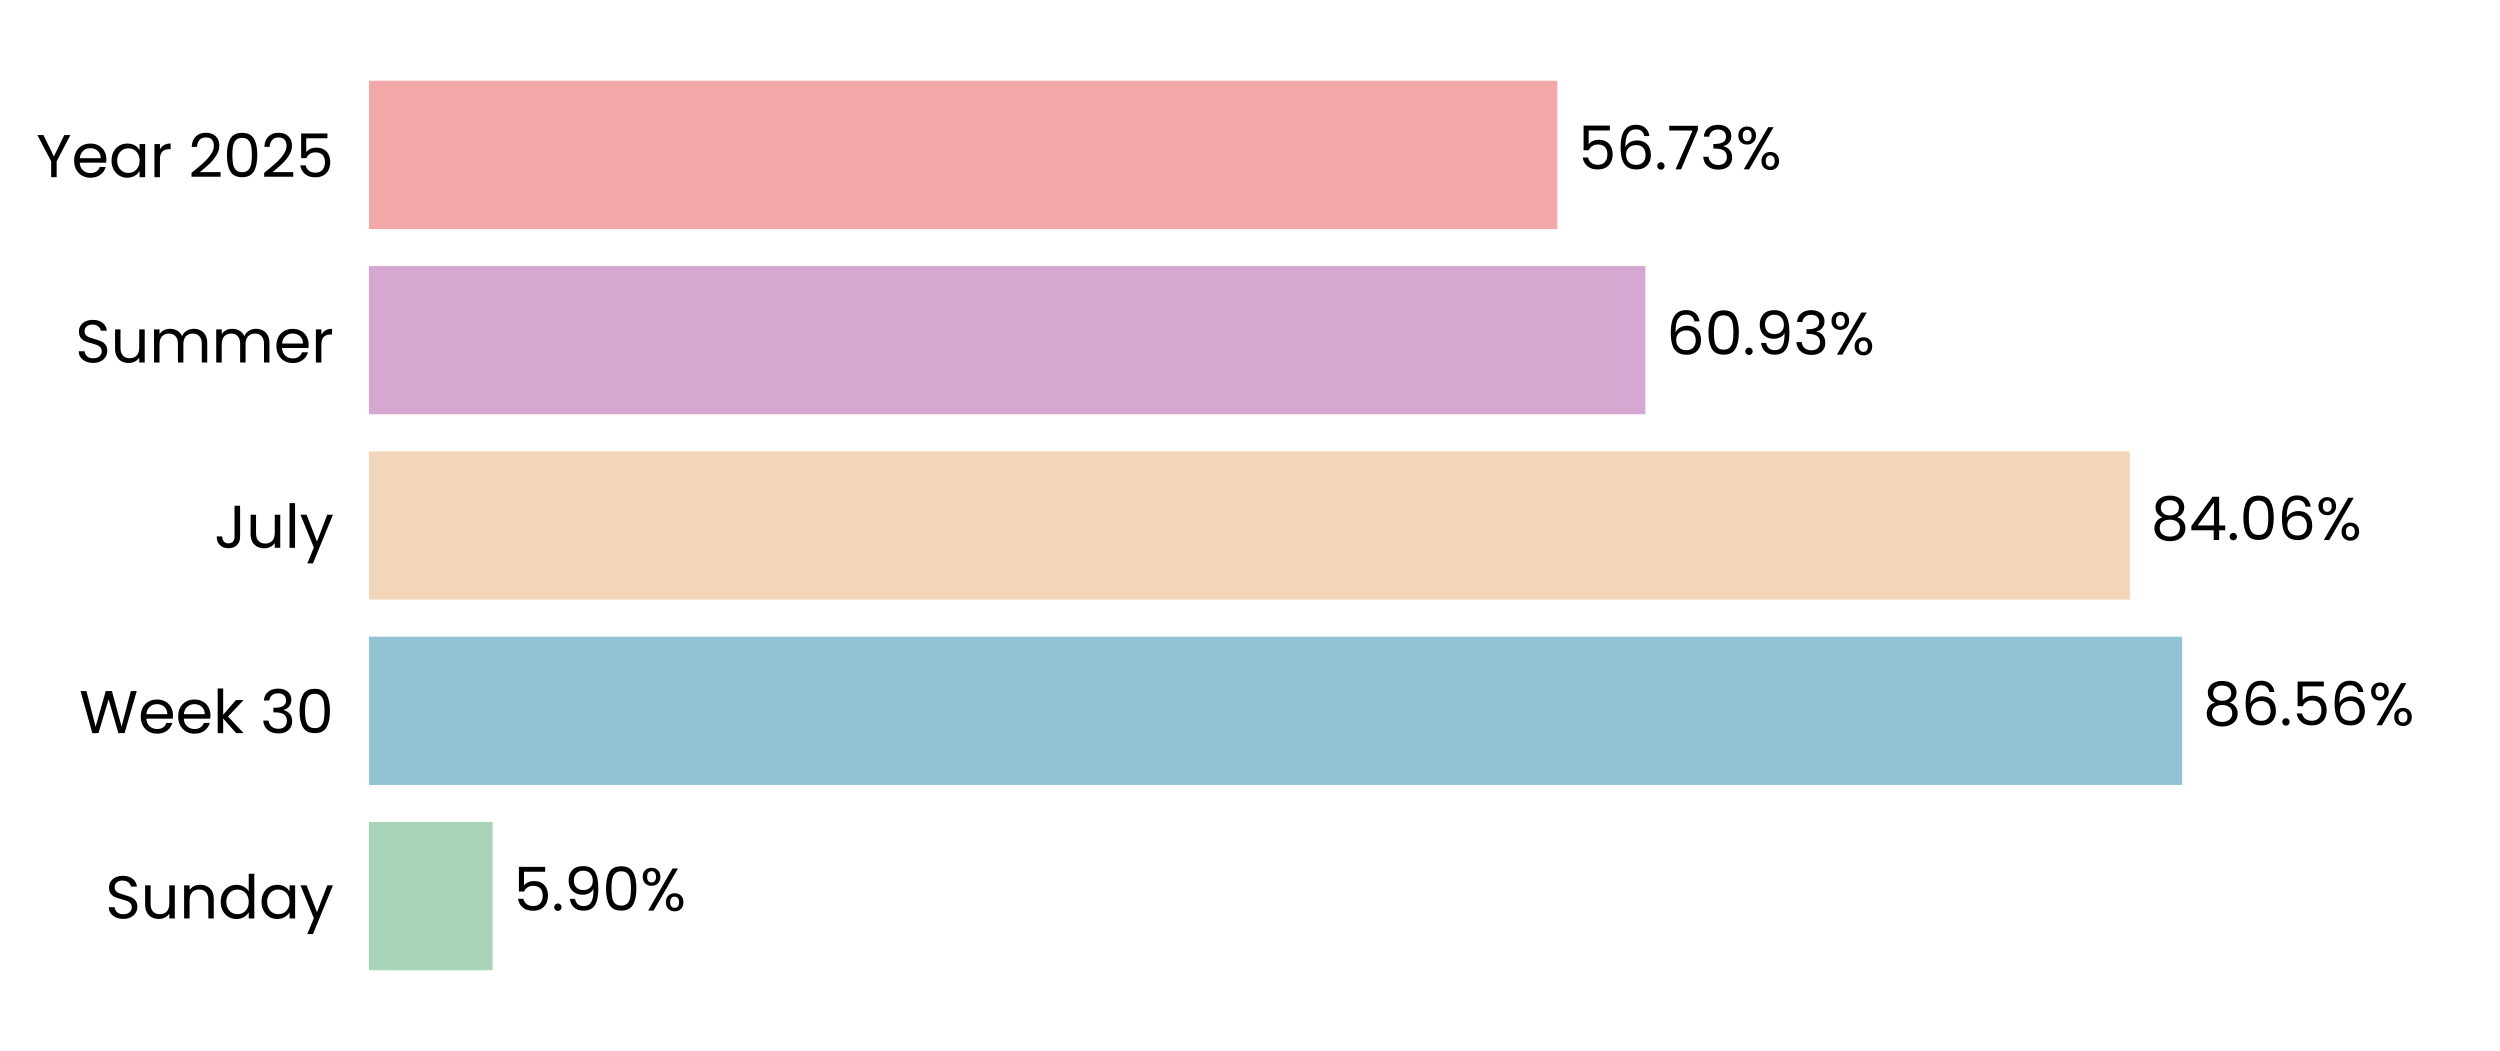
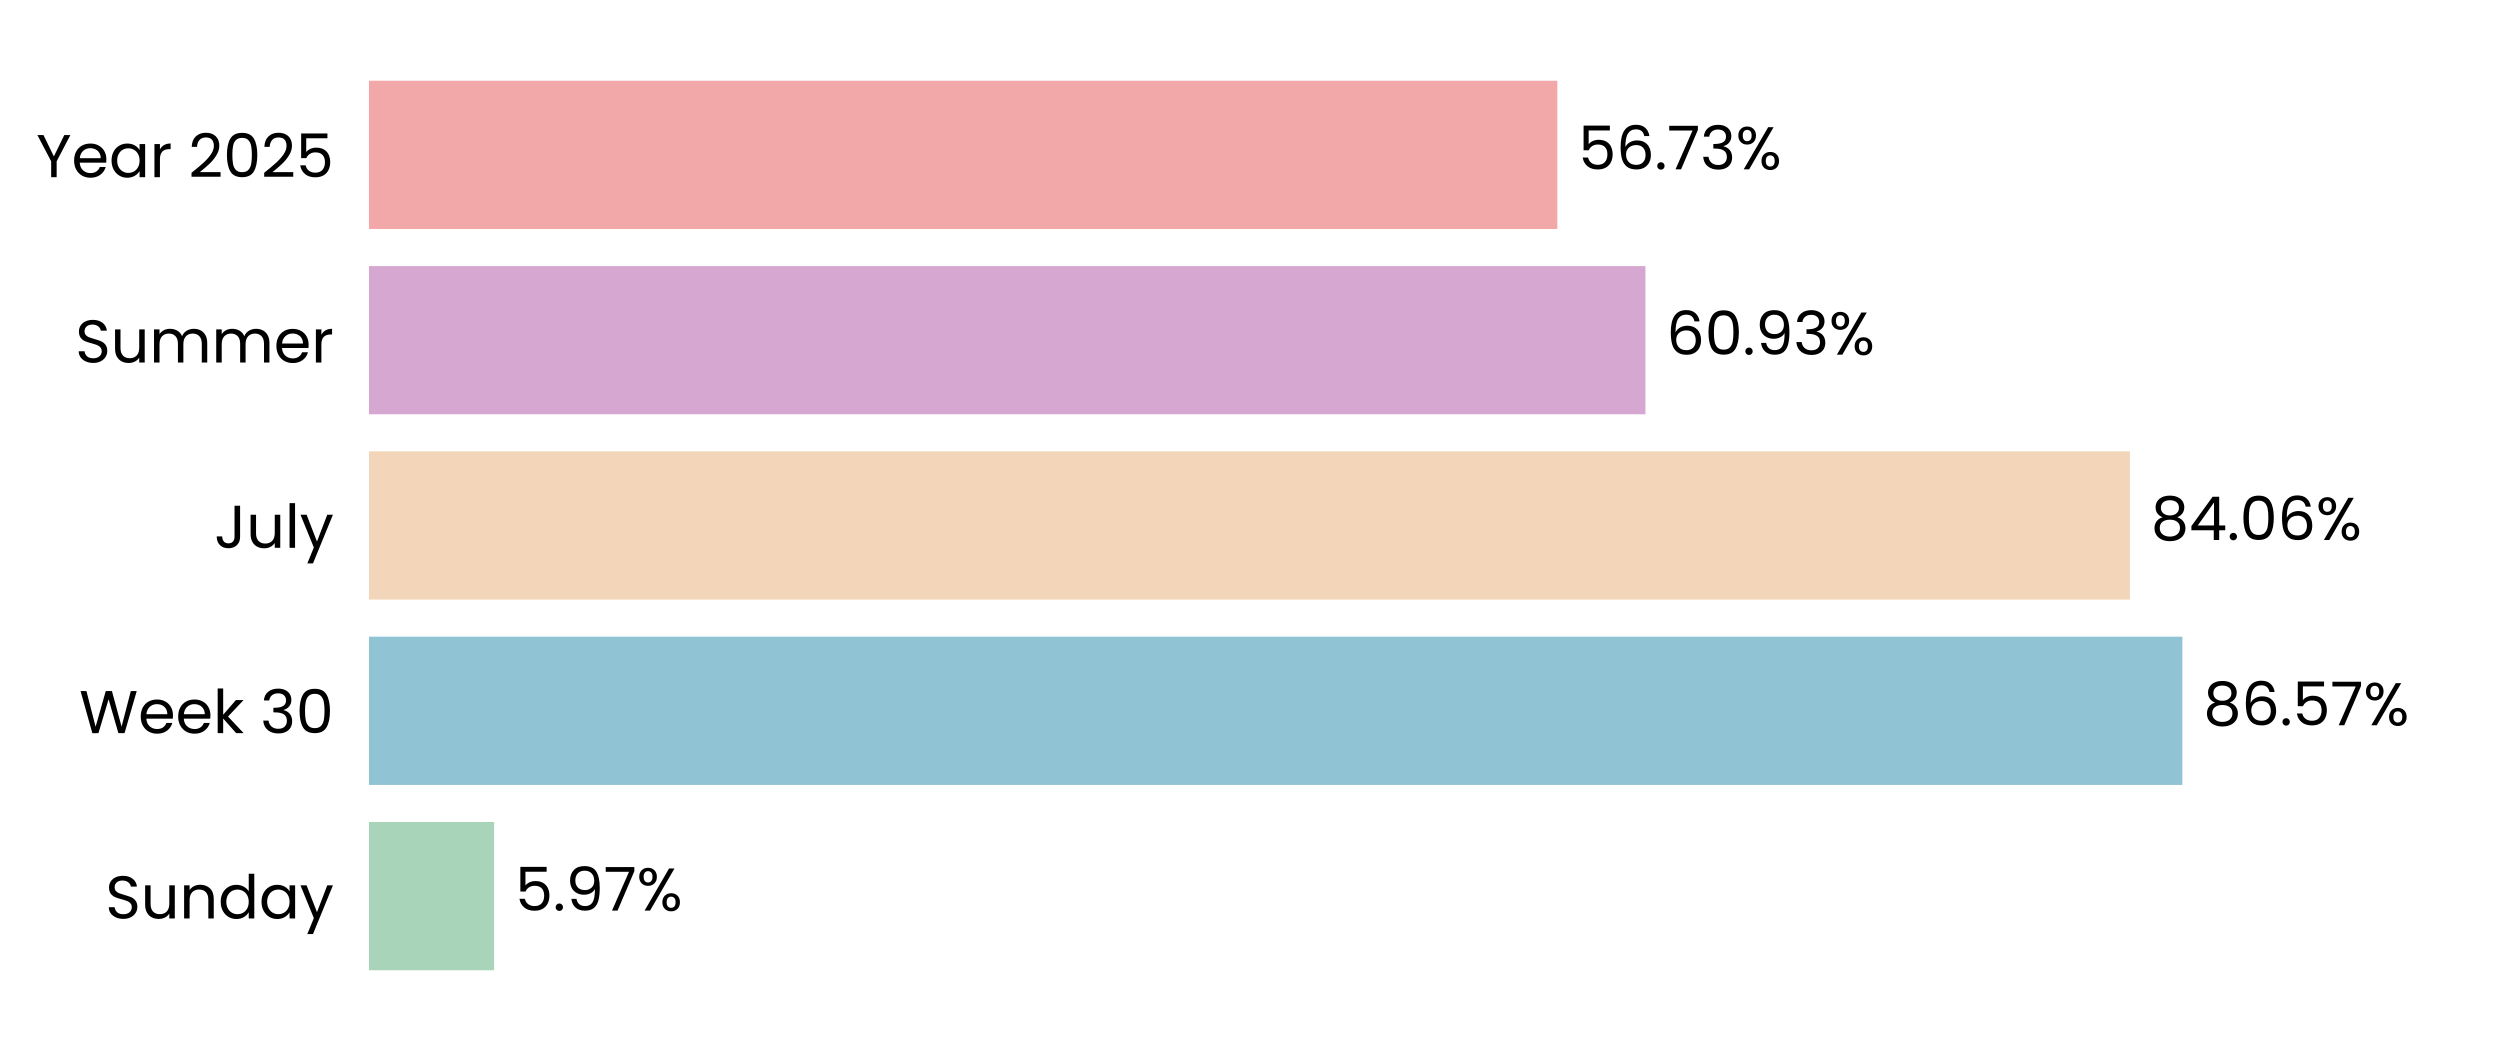
<svg xmlns="http://www.w3.org/2000/svg" xmlns:xlink="http://www.w3.org/1999/xlink" width="496.691pt" height="208.8pt" viewBox="0 0 496.691 208.8" version="1.1">
  <defs>
    <style type="text/css">*{stroke-linejoin: round; stroke-linecap: butt}</style>
  </defs>
  <g id="figure_1">
    <g id="patch_1">
      <path d="M 0 208.8  L 496.691 208.8  L 496.691 0  L 0 0  L 0 208.8  z " style="fill: none" />
    </g>
    <g id="axes_1">
      <g id="patch_2">
        <path d="M 73.311 201.6  L 489.491 201.6  L 489.491 7.2  L 73.311 7.2  L 73.311 201.6  z " style="fill: none" />
      </g>
      <g id="patch_3">
-         <path d="M 73.311 192.764  L 97.877 192.764  L 97.877 163.309  L 73.311 163.309  z " clip-path="url(#pd1abd928e9)" style="fill: #a8d5ba" />
+         <path d="M 73.311 192.764  L 98.166 192.764  L 98.166 163.309  L 73.311 163.309  z " clip-path="url(#p86644c5f4a)" style="fill: #a8d5ba" />
      </g>
      <g id="patch_4">
-         <path d="M 73.311 155.945  L 433.546 155.945  L 433.546 126.491  L 73.311 126.491  z " clip-path="url(#pd1abd928e9)" style="fill: #90c3d4" />
+         <path d="M 73.311 155.945  L 433.588 155.945  L 433.588 126.491  L 73.311 126.491  z " clip-path="url(#p86644c5f4a)" style="fill: #90c3d4" />
      </g>
      <g id="patch_5">
-         <path d="M 73.311 119.127  L 423.158 119.127  L 423.158 89.673  L 73.311 89.673  z " clip-path="url(#pd1abd928e9)" style="fill: #f3d6ba" />
+         <path d="M 73.311 119.127  L 423.167 119.127  L 423.167 89.673  L 73.311 89.673  z " clip-path="url(#p86644c5f4a)" style="fill: #f3d6ba" />
      </g>
      <g id="patch_6">
-         <path d="M 73.311 82.309  L 326.905 82.309  L 326.905 52.855  L 73.311 52.855  z " clip-path="url(#pd1abd928e9)" style="fill: #d6a8d1" />
+         <path d="M 73.311 82.309  L 326.908 82.309  L 326.908 52.855  L 73.311 52.855  z " clip-path="url(#p86644c5f4a)" style="fill: #d6a8d1" />
      </g>
      <g id="patch_7">
-         <path d="M 73.311 45.491  L 309.404 45.491  L 309.404 16.036  L 73.311 16.036  z " clip-path="url(#pd1abd928e9)" style="fill: #f2a8a8" />
+         <path d="M 73.311 45.491  L 309.405 45.491  L 309.405 16.036  L 73.311 16.036  z " clip-path="url(#p86644c5f4a)" style="fill: #f2a8a8" />
      </g>
      <g id="matplotlib.axis_1">
        <g id="ytick_1">
          <g id="text_1">
            <g transform="translate(20.92875 182.4764) scale(0.12 -0.12)">
              <defs>
                <path id="Poppins-Regular-53" d="M 1907 -45  Q 1466 -45 1117 112  Q 768 269 569 547  Q 371 826 365 1190  L 986 1190  Q 1018 877 1245 662  Q 1472 448 1907 448  Q 2323 448 2563 656  Q 2803 864 2803 1190  Q 2803 1446 2662 1606  Q 2522 1766 2310 1849  Q 2099 1933 1741 2029  Q 1299 2144 1033 2259  Q 768 2374 579 2620  Q 390 2867 390 3283  Q 390 3648 576 3929  Q 762 4211 1098 4364  Q 1434 4518 1869 4518  Q 2496 4518 2896 4204  Q 3296 3891 3347 3373  L 2707 3373  Q 2675 3629 2438 3824  Q 2202 4019 1811 4019  Q 1446 4019 1216 3830  Q 986 3642 986 3302  Q 986 3059 1123 2905  Q 1261 2752 1462 2672  Q 1664 2592 2029 2490  Q 2470 2368 2739 2249  Q 3008 2131 3200 1884  Q 3392 1638 3392 1216  Q 3392 890 3219 602  Q 3046 314 2707 134  Q 2368 -45 1907 -45  z " transform="scale(0.015625)" />
                <path id="Poppins-Regular-75" d="M 3603 3507  L 3603 0  L 3021 0  L 3021 518  Q 2854 250 2556 99  Q 2259 -51 1901 -51  Q 1491 -51 1164 118  Q 838 288 649 627  Q 461 966 461 1453  L 461 3507  L 1037 3507  L 1037 1530  Q 1037 1011 1299 732  Q 1562 454 2016 454  Q 2483 454 2752 742  Q 3021 1030 3021 1581  L 3021 3507  L 3603 3507  z " transform="scale(0.015625)" />
                <path id="Poppins-Regular-6e" d="M 2202 3571  Q 2842 3571 3238 3184  Q 3635 2797 3635 2067  L 3635 0  L 3059 0  L 3059 1984  Q 3059 2509 2796 2787  Q 2534 3066 2080 3066  Q 1619 3066 1347 2778  Q 1075 2490 1075 1939  L 1075 0  L 493 0  L 493 3507  L 1075 3507  L 1075 3008  Q 1248 3277 1545 3424  Q 1843 3571 2202 3571  z " transform="scale(0.015625)" />
                <path id="Poppins-Regular-64" d="M 275 1766  Q 275 2304 492 2710  Q 710 3117 1091 3341  Q 1472 3565 1946 3565  Q 2355 3565 2707 3376  Q 3059 3187 3245 2880  L 3245 4736  L 3834 4736  L 3834 0  L 3245 0  L 3245 659  Q 3072 346 2733 144  Q 2394 -58 1939 -58  Q 1472 -58 1091 172  Q 710 403 492 819  Q 275 1235 275 1766  z M 3245 1760  Q 3245 2157 3085 2451  Q 2925 2746 2653 2902  Q 2381 3059 2054 3059  Q 1728 3059 1459 2905  Q 1190 2752 1030 2457  Q 870 2163 870 1766  Q 870 1363 1030 1065  Q 1190 768 1459 611  Q 1728 454 2054 454  Q 2381 454 2653 611  Q 2925 768 3085 1065  Q 3245 1363 3245 1760  z " transform="scale(0.015625)" />
                <path id="Poppins-Regular-61" d="M 275 1766  Q 275 2304 492 2710  Q 710 3117 1091 3341  Q 1472 3565 1939 3565  Q 2400 3565 2739 3366  Q 3078 3168 3245 2867  L 3245 3507  L 3834 3507  L 3834 0  L 3245 0  L 3245 653  Q 3072 346 2729 144  Q 2387 -58 1933 -58  Q 1466 -58 1088 172  Q 710 403 492 819  Q 275 1235 275 1766  z M 3245 1760  Q 3245 2157 3085 2451  Q 2925 2746 2653 2902  Q 2381 3059 2054 3059  Q 1728 3059 1459 2905  Q 1190 2752 1030 2457  Q 870 2163 870 1766  Q 870 1363 1030 1065  Q 1190 768 1459 611  Q 1728 454 2054 454  Q 2381 454 2653 611  Q 2925 768 3085 1065  Q 3245 1363 3245 1760  z " transform="scale(0.015625)" />
                <path id="Poppins-Regular-79" d="M 3514 3507  L 1402 -1651  L 800 -1651  L 1491 38  L 77 3507  L 723 3507  L 1824 666  L 2912 3507  L 3514 3507  z " transform="scale(0.015625)" />
              </defs>
              <use xlink:href="#Poppins-Regular-53" />
              <use xlink:href="#Poppins-Regular-75" transform="translate(58.7 0)" />
              <use xlink:href="#Poppins-Regular-6e" transform="translate(122.7 0)" />
              <use xlink:href="#Poppins-Regular-64" transform="translate(186.7 0)" />
              <use xlink:href="#Poppins-Regular-61" transform="translate(254.3 0)" />
              <use xlink:href="#Poppins-Regular-79" transform="translate(321.8999 0)" />
            </g>
          </g>
        </g>
        <g id="ytick_2">
          <g id="text_2">
            <g transform="translate(15.73125 145.6582) scale(0.12 -0.12)">
              <defs>
                <path id="Poppins-Regular-57" d="M 6099 4461  L 4806 0  L 4154 0  L 3117 3590  L 2042 0  L 1395 -6  L 147 4461  L 768 4461  L 1741 678  L 2816 4461  L 3469 4461  L 4493 691  L 5472 4461  L 6099 4461  z " transform="scale(0.015625)" />
                <path id="Poppins-Regular-65" d="M 3693 1888  Q 3693 1722 3674 1536  L 870 1536  Q 902 1018 1225 726  Q 1549 435 2010 435  Q 2387 435 2640 611  Q 2893 787 2995 1082  L 3622 1082  Q 3482 576 3059 259  Q 2637 -58 2010 -58  Q 1510 -58 1116 166  Q 723 390 499 803  Q 275 1216 275 1760  Q 275 2304 492 2713  Q 710 3123 1104 3344  Q 1498 3565 2010 3565  Q 2509 3565 2893 3347  Q 3277 3130 3485 2749  Q 3693 2368 3693 1888  z M 3091 2010  Q 3091 2342 2944 2582  Q 2797 2822 2544 2947  Q 2291 3072 1984 3072  Q 1542 3072 1232 2790  Q 922 2509 877 2010  L 3091 2010  z " transform="scale(0.015625)" />
                <path id="Poppins-Regular-6b" d="M 2451 0  L 1075 1549  L 1075 0  L 493 0  L 493 4736  L 1075 4736  L 1075 1952  L 2426 3507  L 3238 3507  L 1587 1760  L 3245 0  L 2451 0  z " transform="scale(0.015625)" />
                <path id="Poppins-Regular-20" transform="scale(0.015625)" />
                <path id="Poppins-Regular-33" d="M 384 3462  Q 429 4051 838 4384  Q 1248 4717 1901 4717  Q 2336 4717 2653 4560  Q 2970 4403 3133 4134  Q 3296 3866 3296 3526  Q 3296 3130 3069 2842  Q 2842 2554 2477 2470  L 2477 2438  Q 2893 2336 3136 2035  Q 3379 1734 3379 1248  Q 3379 883 3212 592  Q 3046 301 2713 134  Q 2381 -32 1914 -32  Q 1235 -32 800 323  Q 365 678 314 1331  L 877 1331  Q 922 947 1190 704  Q 1459 461 1907 461  Q 2355 461 2588 694  Q 2822 928 2822 1299  Q 2822 1779 2502 1990  Q 2182 2202 1536 2202  L 1389 2202  L 1389 2688  L 1542 2688  Q 2131 2694 2432 2883  Q 2733 3072 2733 3469  Q 2733 3808 2512 4013  Q 2291 4218 1882 4218  Q 1485 4218 1241 4013  Q 998 3808 954 3462  L 384 3462  z " transform="scale(0.015625)" />
                <path id="Poppins-Regular-30" d="M 397 2362  Q 397 3462 755 4080  Q 1114 4698 2010 4698  Q 2899 4698 3257 4080  Q 3616 3462 3616 2362  Q 3616 1242 3257 621  Q 2899 0 2010 0  Q 1114 0 755 621  Q 397 1242 397 2362  z M 3040 2362  Q 3040 2918 2966 3305  Q 2893 3693 2665 3929  Q 2438 4166 2010 4166  Q 1574 4166 1347 3929  Q 1120 3693 1046 3305  Q 973 2918 973 2362  Q 973 1786 1046 1395  Q 1120 1005 1347 768  Q 1574 531 2010 531  Q 2438 531 2665 768  Q 2893 1005 2966 1395  Q 3040 1786 3040 2362  z " transform="scale(0.015625)" />
              </defs>
              <use xlink:href="#Poppins-Regular-57" />
              <use xlink:href="#Poppins-Regular-65" transform="translate(97.59999 0)" />
              <use xlink:href="#Poppins-Regular-65" transform="translate(159.6 0)" />
              <use xlink:href="#Poppins-Regular-6b" transform="translate(221.6 0)" />
              <use xlink:href="#Poppins-Regular-20" transform="translate(273.0999 0)" />
              <use xlink:href="#Poppins-Regular-33" transform="translate(299.7999 0)" />
              <use xlink:href="#Poppins-Regular-30" transform="translate(358.6999 0)" />
            </g>
          </g>
        </g>
        <g id="ytick_3">
          <g id="text_3">
            <g transform="translate(42.56437 108.84) scale(0.12 -0.12)">
              <defs>
                <path id="Poppins-Regular-4a" d="M 2739 4461  L 2739 1165  Q 2739 614 2400 284  Q 2061 -45 1504 -45  Q 941 -45 601 291  Q 262 627 262 1210  L 845 1210  Q 851 883 1014 678  Q 1178 474 1504 474  Q 1830 474 1990 669  Q 2150 864 2150 1165  L 2150 4461  L 2739 4461  z " transform="scale(0.015625)" />
                <path id="Poppins-Regular-6c" d="M 1075 4736  L 1075 0  L 493 0  L 493 4736  L 1075 4736  z " transform="scale(0.015625)" />
              </defs>
              <use xlink:href="#Poppins-Regular-4a" />
              <use xlink:href="#Poppins-Regular-75" transform="translate(52.99999 0)" />
              <use xlink:href="#Poppins-Regular-6c" transform="translate(117 0)" />
              <use xlink:href="#Poppins-Regular-79" transform="translate(141.6 0)" />
            </g>
          </g>
        </g>
        <g id="ytick_4">
          <g id="text_4">
            <g transform="translate(14.95125 72.02182) scale(0.12 -0.12)">
              <defs>
                <path id="Poppins-Regular-6d" d="M 4710 3571  Q 5120 3571 5440 3401  Q 5760 3232 5945 2893  Q 6131 2554 6131 2067  L 6131 0  L 5555 0  L 5555 1984  Q 5555 2509 5296 2787  Q 5037 3066 4595 3066  Q 4141 3066 3872 2774  Q 3603 2483 3603 1933  L 3603 0  L 3027 0  L 3027 1984  Q 3027 2509 2768 2787  Q 2509 3066 2067 3066  Q 1613 3066 1344 2774  Q 1075 2483 1075 1933  L 1075 0  L 493 0  L 493 3507  L 1075 3507  L 1075 3002  Q 1248 3277 1539 3424  Q 1830 3571 2182 3571  Q 2624 3571 2963 3372  Q 3302 3174 3469 2790  Q 3616 3162 3955 3366  Q 4294 3571 4710 3571  z " transform="scale(0.015625)" />
                <path id="Poppins-Regular-72" d="M 1075 2938  Q 1229 3238 1513 3404  Q 1798 3571 2208 3571  L 2208 2970  L 2054 2970  Q 1075 2970 1075 1907  L 1075 0  L 493 0  L 493 3507  L 1075 3507  L 1075 2938  z " transform="scale(0.015625)" />
              </defs>
              <use xlink:href="#Poppins-Regular-53" />
              <use xlink:href="#Poppins-Regular-75" transform="translate(58.7 0)" />
              <use xlink:href="#Poppins-Regular-6d" transform="translate(122.7 0)" />
              <use xlink:href="#Poppins-Regular-6d" transform="translate(225.7 0)" />
              <use xlink:href="#Poppins-Regular-65" transform="translate(328.7 0)" />
              <use xlink:href="#Poppins-Regular-72" transform="translate(390.6999 0)" />
            </g>
          </g>
        </g>
        <g id="ytick_5">
          <g id="text_5">
            <g transform="translate(7.2 35.20364) scale(0.12 -0.12)">
              <defs>
                <path id="Poppins-Regular-59" d="M 3616 4461  L 2163 1683  L 2163 0  L 1581 0  L 1581 1683  L 122 4461  L 768 4461  L 1869 2202  L 2970 4461  L 3616 4461  z " transform="scale(0.015625)" />
                <path id="Poppins-Regular-32" d="M 326 467  Q 1139 1120 1600 1539  Q 2061 1958 2377 2416  Q 2694 2874 2694 3315  Q 2694 3731 2492 3971  Q 2291 4211 1843 4211  Q 1408 4211 1168 3939  Q 928 3667 909 3213  L 346 3213  Q 371 3930 780 4320  Q 1190 4710 1837 4710  Q 2496 4710 2883 4345  Q 3270 3981 3270 3341  Q 3270 2810 2953 2307  Q 2637 1805 2233 1424  Q 1830 1043 1203 538  L 3405 538  L 3405 51  L 326 51  L 326 467  z " transform="scale(0.015625)" />
                <path id="Poppins-Regular-35" d="M 3347 4122  L 1101 4122  L 1101 2662  Q 1248 2867 1536 2998  Q 1824 3130 2157 3130  Q 2688 3130 3021 2909  Q 3354 2688 3498 2339  Q 3642 1990 3642 1600  Q 3642 1139 3469 774  Q 3296 410 2941 198  Q 2586 -13 2061 -13  Q 1389 -13 973 332  Q 557 678 467 1254  L 1037 1254  Q 1120 890 1389 685  Q 1658 480 2067 480  Q 2573 480 2829 784  Q 3085 1088 3085 1587  Q 3085 2086 2829 2358  Q 2573 2630 2074 2630  Q 1734 2630 1481 2467  Q 1229 2304 1114 2022  L 563 2022  L 563 4634  L 3347 4634  L 3347 4122  z " transform="scale(0.015625)" />
              </defs>
              <use xlink:href="#Poppins-Regular-59" />
              <use xlink:href="#Poppins-Regular-65" transform="translate(58.39999 0)" />
              <use xlink:href="#Poppins-Regular-61" transform="translate(120.4 0)" />
              <use xlink:href="#Poppins-Regular-72" transform="translate(188 0)" />
              <use xlink:href="#Poppins-Regular-20" transform="translate(225.3 0)" />
              <use xlink:href="#Poppins-Regular-32" transform="translate(252 0)" />
              <use xlink:href="#Poppins-Regular-30" transform="translate(309.4999 0)" />
              <use xlink:href="#Poppins-Regular-32" transform="translate(372.2999 0)" />
              <use xlink:href="#Poppins-Regular-35" transform="translate(429.7999 0)" />
            </g>
          </g>
        </g>
      </g>
      <g id="text_6">
-         <g transform="translate(102.0392 180.9164) scale(0.12 -0.12)">
+         <g transform="translate(102.3282 180.9164) scale(0.12 -0.12)">
          <defs>
            <path id="Poppins-Regular-2e" d="M 678 -38  Q 512 -38 397 77  Q 282 192 282 358  Q 282 525 397 640  Q 512 755 678 755  Q 838 755 950 640  Q 1062 525 1062 358  Q 1062 192 950 77  Q 838 -38 678 -38  z " transform="scale(0.015625)" />
            <path id="Poppins-Regular-39" d="M 1146 1242  Q 1210 877 1443 678  Q 1677 480 2074 480  Q 2605 480 2857 896  Q 3110 1312 3098 2298  Q 2963 2010 2649 1846  Q 2336 1683 1952 1683  Q 1523 1683 1187 1859  Q 851 2035 659 2374  Q 467 2714 467 3194  Q 467 3878 864 4297  Q 1261 4717 1990 4717  Q 2886 4717 3248 4134  Q 3610 3552 3610 2400  Q 3610 1594 3466 1069  Q 3322 544 2979 269  Q 2637 -6 2042 -6  Q 1389 -6 1024 346  Q 659 698 608 1242  L 1146 1242  z M 2048 2176  Q 2477 2176 2752 2441  Q 3027 2707 3027 3162  Q 3027 3642 2758 3936  Q 2490 4230 2003 4230  Q 1555 4230 1289 3948  Q 1024 3667 1024 3206  Q 1024 2739 1286 2457  Q 1549 2176 2048 2176  z " transform="scale(0.015625)" />
+             <path id="Poppins-Regular-37" d="M 3245 4173  L 1466 0  L 877 0  L 2682 4115  L 211 4115  L 211 4614  L 3245 4614  L 3245 4173  z " transform="scale(0.015625)" />
            <path id="Poppins-Regular-25" d="M 269 3584  Q 269 4019 531 4278  Q 794 4538 1203 4538  Q 1613 4538 1875 4278  Q 2138 4019 2138 3584  Q 2138 3142 1875 2883  Q 1613 2624 1203 2624  Q 794 2624 531 2883  Q 269 3142 269 3584  z M 4006 4467  L 1414 0  L 838 0  L 3430 4467  L 4006 4467  z M 1203 4179  Q 986 4179 861 4028  Q 736 3878 736 3584  Q 736 3290 861 3136  Q 986 2982 1203 2982  Q 1421 2982 1549 3139  Q 1677 3296 1677 3584  Q 1677 3878 1549 4028  Q 1421 4179 1203 4179  z M 2720 883  Q 2720 1325 2982 1584  Q 3245 1843 3654 1843  Q 4064 1843 4323 1584  Q 4582 1325 4582 883  Q 4582 448 4323 185  Q 4064 -77 3654 -77  Q 3245 -77 2982 182  Q 2720 442 2720 883  z M 3648 1478  Q 3430 1478 3302 1328  Q 3174 1178 3174 883  Q 3174 595 3302 444  Q 3430 294 3648 294  Q 3866 294 3994 444  Q 4122 595 4122 883  Q 4122 1178 3994 1328  Q 3866 1478 3648 1478  z " transform="scale(0.015625)" />
          </defs>
          <use xlink:href="#Poppins-Regular-35" />
          <use xlink:href="#Poppins-Regular-2e" transform="translate(62.79999 0)" />
          <use xlink:href="#Poppins-Regular-39" transform="translate(83.79997 0)" />
-           <use xlink:href="#Poppins-Regular-30" transform="translate(146.8 0)" />
-           <use xlink:href="#Poppins-Regular-25" transform="translate(209.5999 0)" />
+           <use xlink:href="#Poppins-Regular-37" transform="translate(146.8 0)" />
+           <use xlink:href="#Poppins-Regular-25" transform="translate(201.3999 0)" />
        </g>
      </g>
      <g id="text_7">
-         <g transform="translate(437.7082 144.0982) scale(0.12 -0.12)">
+         <g transform="translate(437.7495 144.0982) scale(0.12 -0.12)">
          <defs>
            <path id="Poppins-Regular-38" d="M 1242 2406  Q 883 2547 691 2816  Q 499 3085 499 3469  Q 499 3814 672 4092  Q 845 4371 1187 4534  Q 1530 4698 2016 4698  Q 2502 4698 2844 4534  Q 3187 4371 3363 4092  Q 3539 3814 3539 3469  Q 3539 3098 3340 2819  Q 3142 2541 2797 2406  Q 3194 2285 3427 1981  Q 3661 1677 3661 1248  Q 3661 832 3456 521  Q 3251 211 2876 41  Q 2502 -128 2016 -128  Q 1530 -128 1162 41  Q 794 211 589 521  Q 384 832 384 1248  Q 384 1677 614 1984  Q 845 2291 1242 2406  z M 2976 3398  Q 2976 3789 2720 4000  Q 2464 4211 2016 4211  Q 1574 4211 1318 4000  Q 1062 3789 1062 3392  Q 1062 3034 1328 2816  Q 1594 2598 2016 2598  Q 2445 2598 2710 2819  Q 2976 3040 2976 3398  z M 2016 2150  Q 1542 2150 1241 1929  Q 941 1709 941 1267  Q 941 858 1232 608  Q 1523 358 2016 358  Q 2509 358 2797 608  Q 3085 858 3085 1267  Q 3085 1696 2790 1923  Q 2496 2150 2016 2150  z " transform="scale(0.015625)" />
            <path id="Poppins-Regular-36" d="M 2976 3526  Q 2835 4237 2099 4237  Q 1530 4237 1248 3798  Q 966 3360 973 2355  Q 1120 2688 1462 2877  Q 1805 3066 2227 3066  Q 2886 3066 3280 2656  Q 3674 2246 3674 1523  Q 3674 1088 3504 742  Q 3334 397 2992 192  Q 2650 -13 2163 -13  Q 1504 -13 1133 281  Q 762 576 614 1094  Q 467 1613 467 2374  Q 467 4723 2106 4723  Q 2733 4723 3091 4384  Q 3450 4045 3514 3526  L 2976 3526  z M 2106 2573  Q 1830 2573 1587 2461  Q 1344 2349 1193 2121  Q 1043 1894 1043 1568  Q 1043 1082 1324 778  Q 1606 474 2131 474  Q 2579 474 2844 752  Q 3110 1030 3110 1504  Q 3110 2003 2854 2288  Q 2598 2573 2106 2573  z " transform="scale(0.015625)" />
          </defs>
          <use xlink:href="#Poppins-Regular-38" />
          <use xlink:href="#Poppins-Regular-36" transform="translate(63.09999 0)" />
          <use xlink:href="#Poppins-Regular-2e" transform="translate(126.6 0)" />
          <use xlink:href="#Poppins-Regular-35" transform="translate(147.6 0)" />
-           <use xlink:href="#Poppins-Regular-36" transform="translate(210.3999 0)" />
-           <use xlink:href="#Poppins-Regular-25" transform="translate(273.8999 0)" />
+           <use xlink:href="#Poppins-Regular-37" transform="translate(210.3999 0)" />
+           <use xlink:href="#Poppins-Regular-25" transform="translate(264.9999 0)" />
        </g>
      </g>
      <g id="text_8">
-         <g transform="translate(427.3197 107.28) scale(0.12 -0.12)">
+         <g transform="translate(427.329 107.28) scale(0.12 -0.12)">
          <defs>
            <path id="Poppins-Regular-34" d="M 256 1030  L 256 1472  L 2502 4582  L 3200 4582  L 3200 1536  L 3840 1536  L 3840 1030  L 3200 1030  L 3200 0  L 2624 0  L 2624 1030  L 256 1030  z M 2650 3974  L 928 1536  L 2650 1536  L 2650 3974  z " transform="scale(0.015625)" />
          </defs>
          <use xlink:href="#Poppins-Regular-38" />
          <use xlink:href="#Poppins-Regular-34" transform="translate(63.09999 0)" />
          <use xlink:href="#Poppins-Regular-2e" transform="translate(126 0)" />
          <use xlink:href="#Poppins-Regular-30" transform="translate(147 0)" />
          <use xlink:href="#Poppins-Regular-36" transform="translate(209.8 0)" />
          <use xlink:href="#Poppins-Regular-25" transform="translate(273.2999 0)" />
        </g>
      </g>
      <g id="text_9">
-         <g transform="translate(331.067 70.46182) scale(0.12 -0.12)">
+         <g transform="translate(331.0702 70.46182) scale(0.12 -0.12)">
          <use xlink:href="#Poppins-Regular-36" />
          <use xlink:href="#Poppins-Regular-30" transform="translate(63.49999 0)" />
          <use xlink:href="#Poppins-Regular-2e" transform="translate(126.3 0)" />
          <use xlink:href="#Poppins-Regular-39" transform="translate(147.3 0)" />
          <use xlink:href="#Poppins-Regular-33" transform="translate(210.2999 0)" />
          <use xlink:href="#Poppins-Regular-25" transform="translate(269.1999 0)" />
        </g>
      </g>
      <g id="text_10">
-         <g transform="translate(313.5657 33.64364) scale(0.12 -0.12)">
-           <defs>
-             <path id="Poppins-Regular-37" d="M 3245 4173  L 1466 0  L 877 0  L 2682 4115  L 211 4115  L 211 4614  L 3245 4614  L 3245 4173  z " transform="scale(0.015625)" />
-           </defs>
+         <g transform="translate(313.5665 33.64364) scale(0.12 -0.12)">
          <use xlink:href="#Poppins-Regular-35" />
          <use xlink:href="#Poppins-Regular-36" transform="translate(62.79999 0)" />
          <use xlink:href="#Poppins-Regular-2e" transform="translate(126.3 0)" />
          <use xlink:href="#Poppins-Regular-37" transform="translate(147.3 0)" />
          <use xlink:href="#Poppins-Regular-33" transform="translate(201.8999 0)" />
          <use xlink:href="#Poppins-Regular-25" transform="translate(260.7999 0)" />
        </g>
      </g>
    </g>
  </g>
  <defs>
-     <clipPath id="pd1abd928e9">
+     <clipPath id="p86644c5f4a">
      <rect x="73.311" y="7.2" width="416.18" height="194.4" />
    </clipPath>
  </defs>
</svg>
